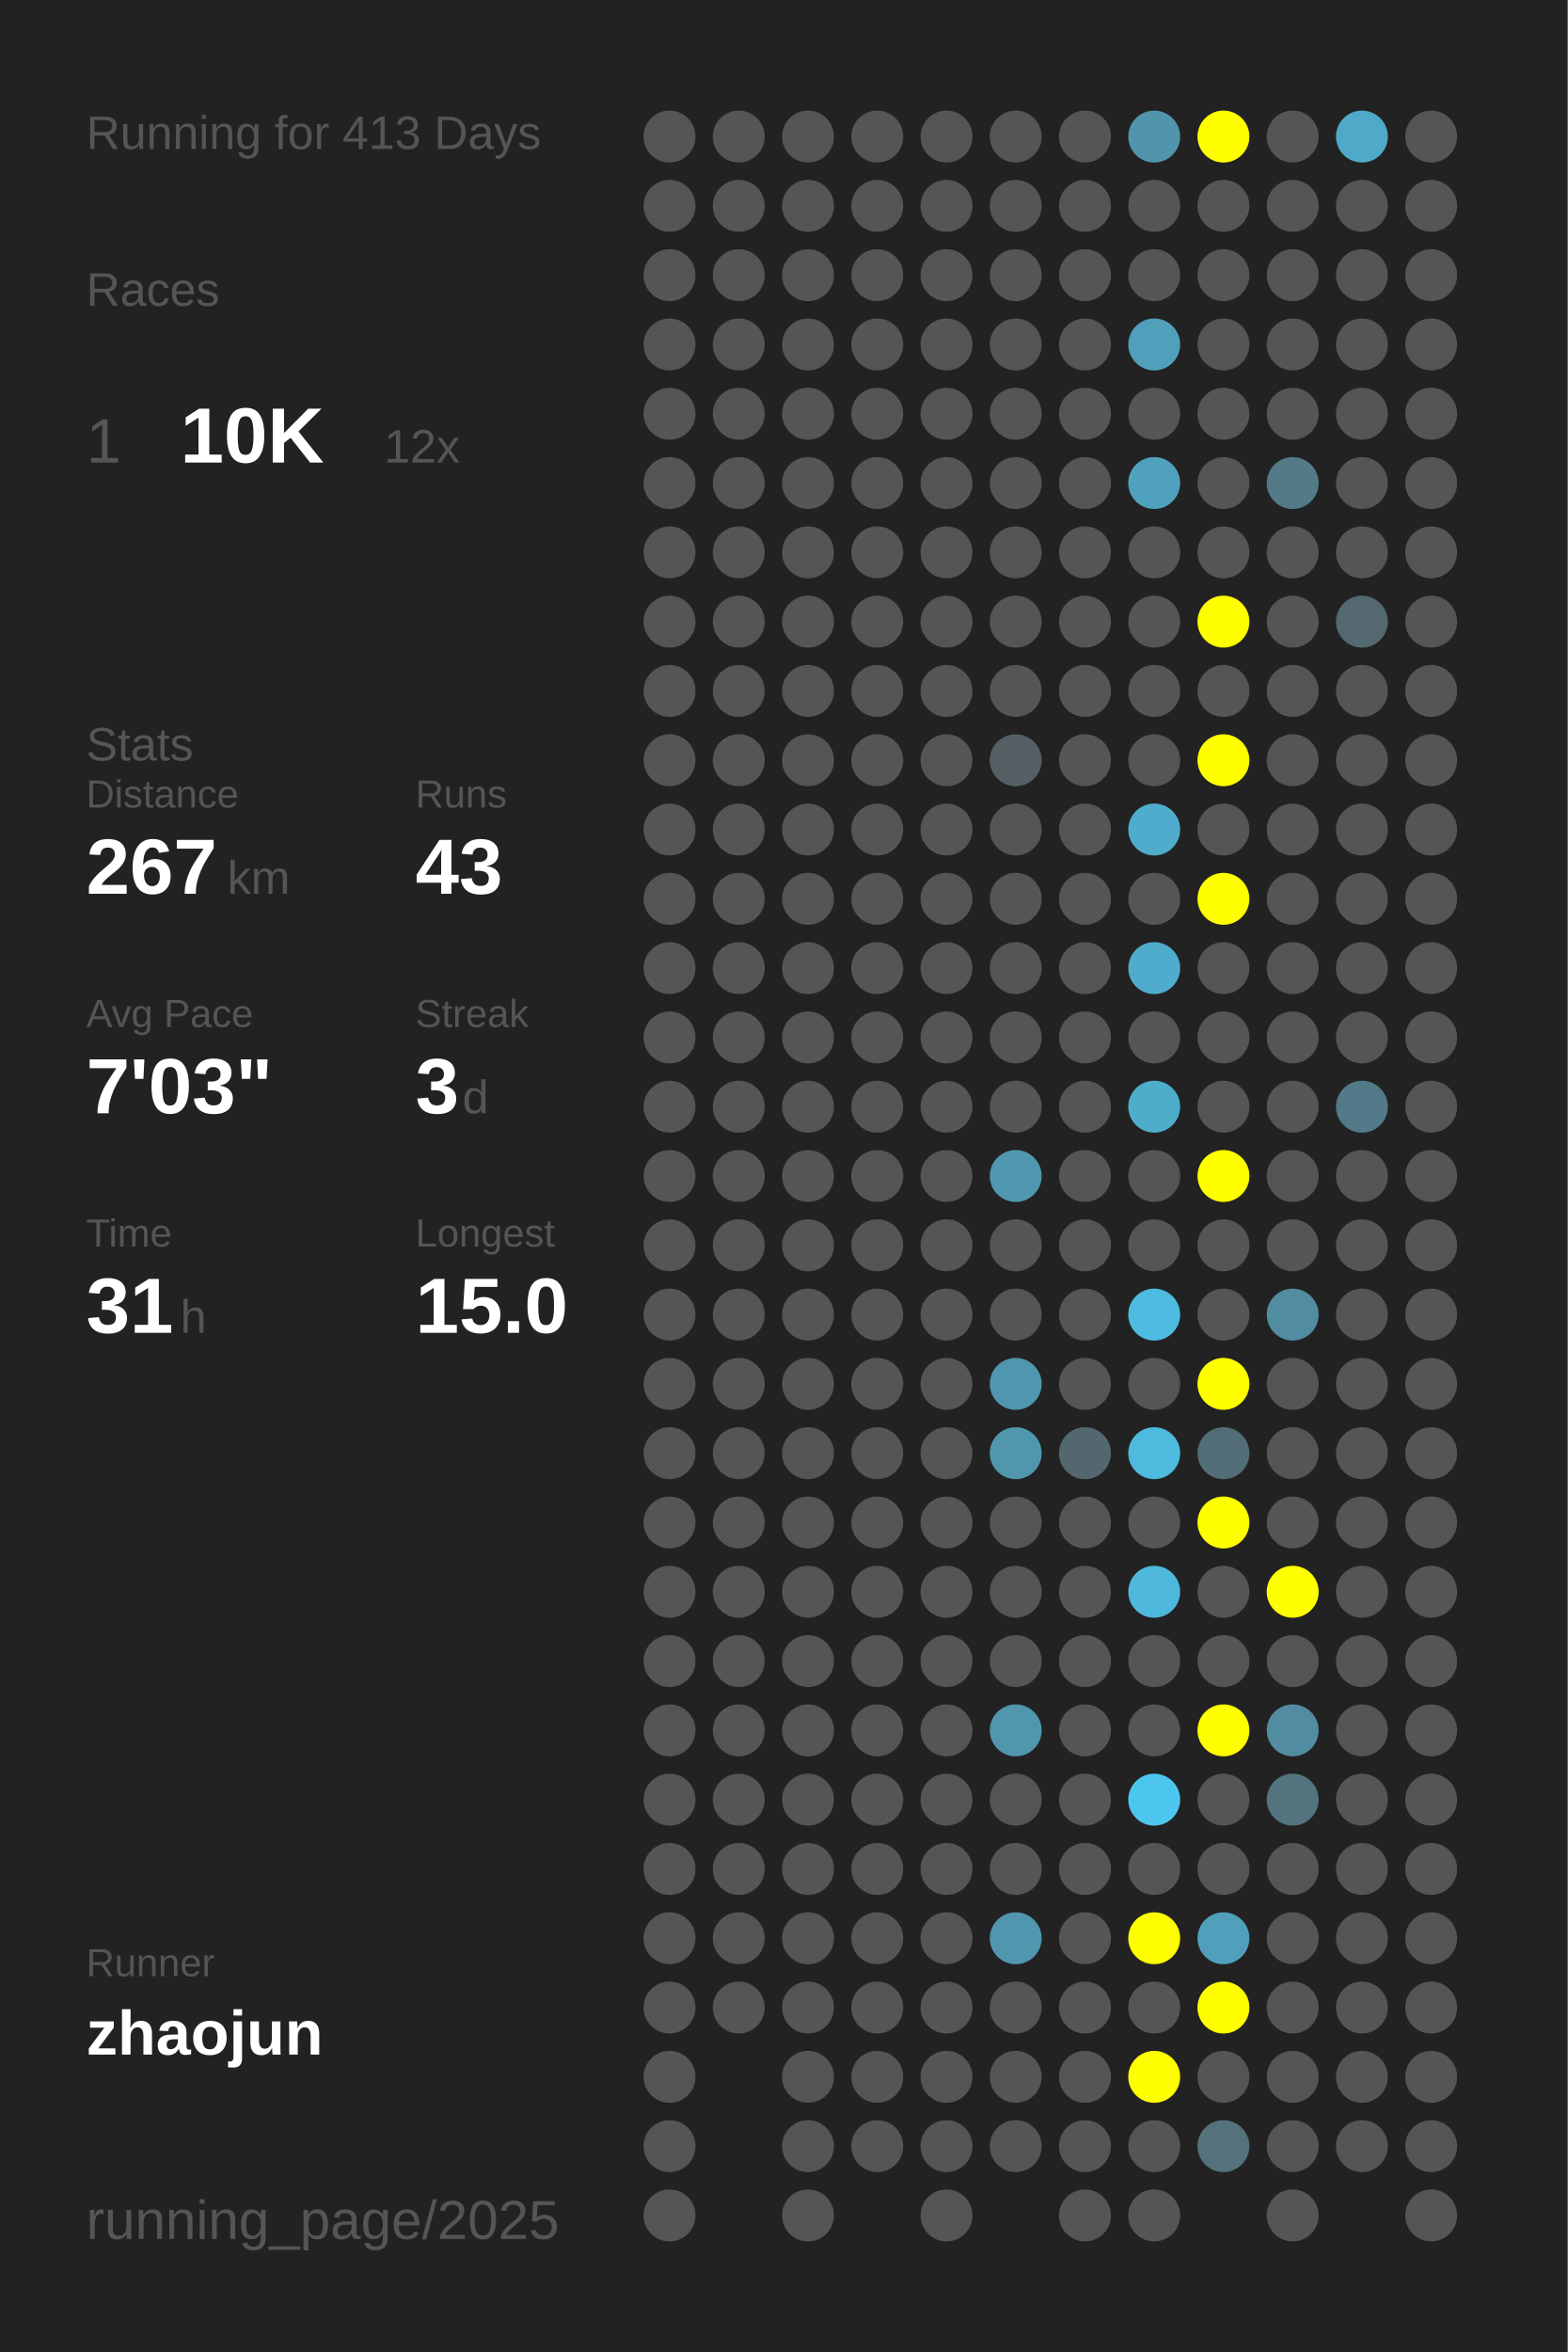
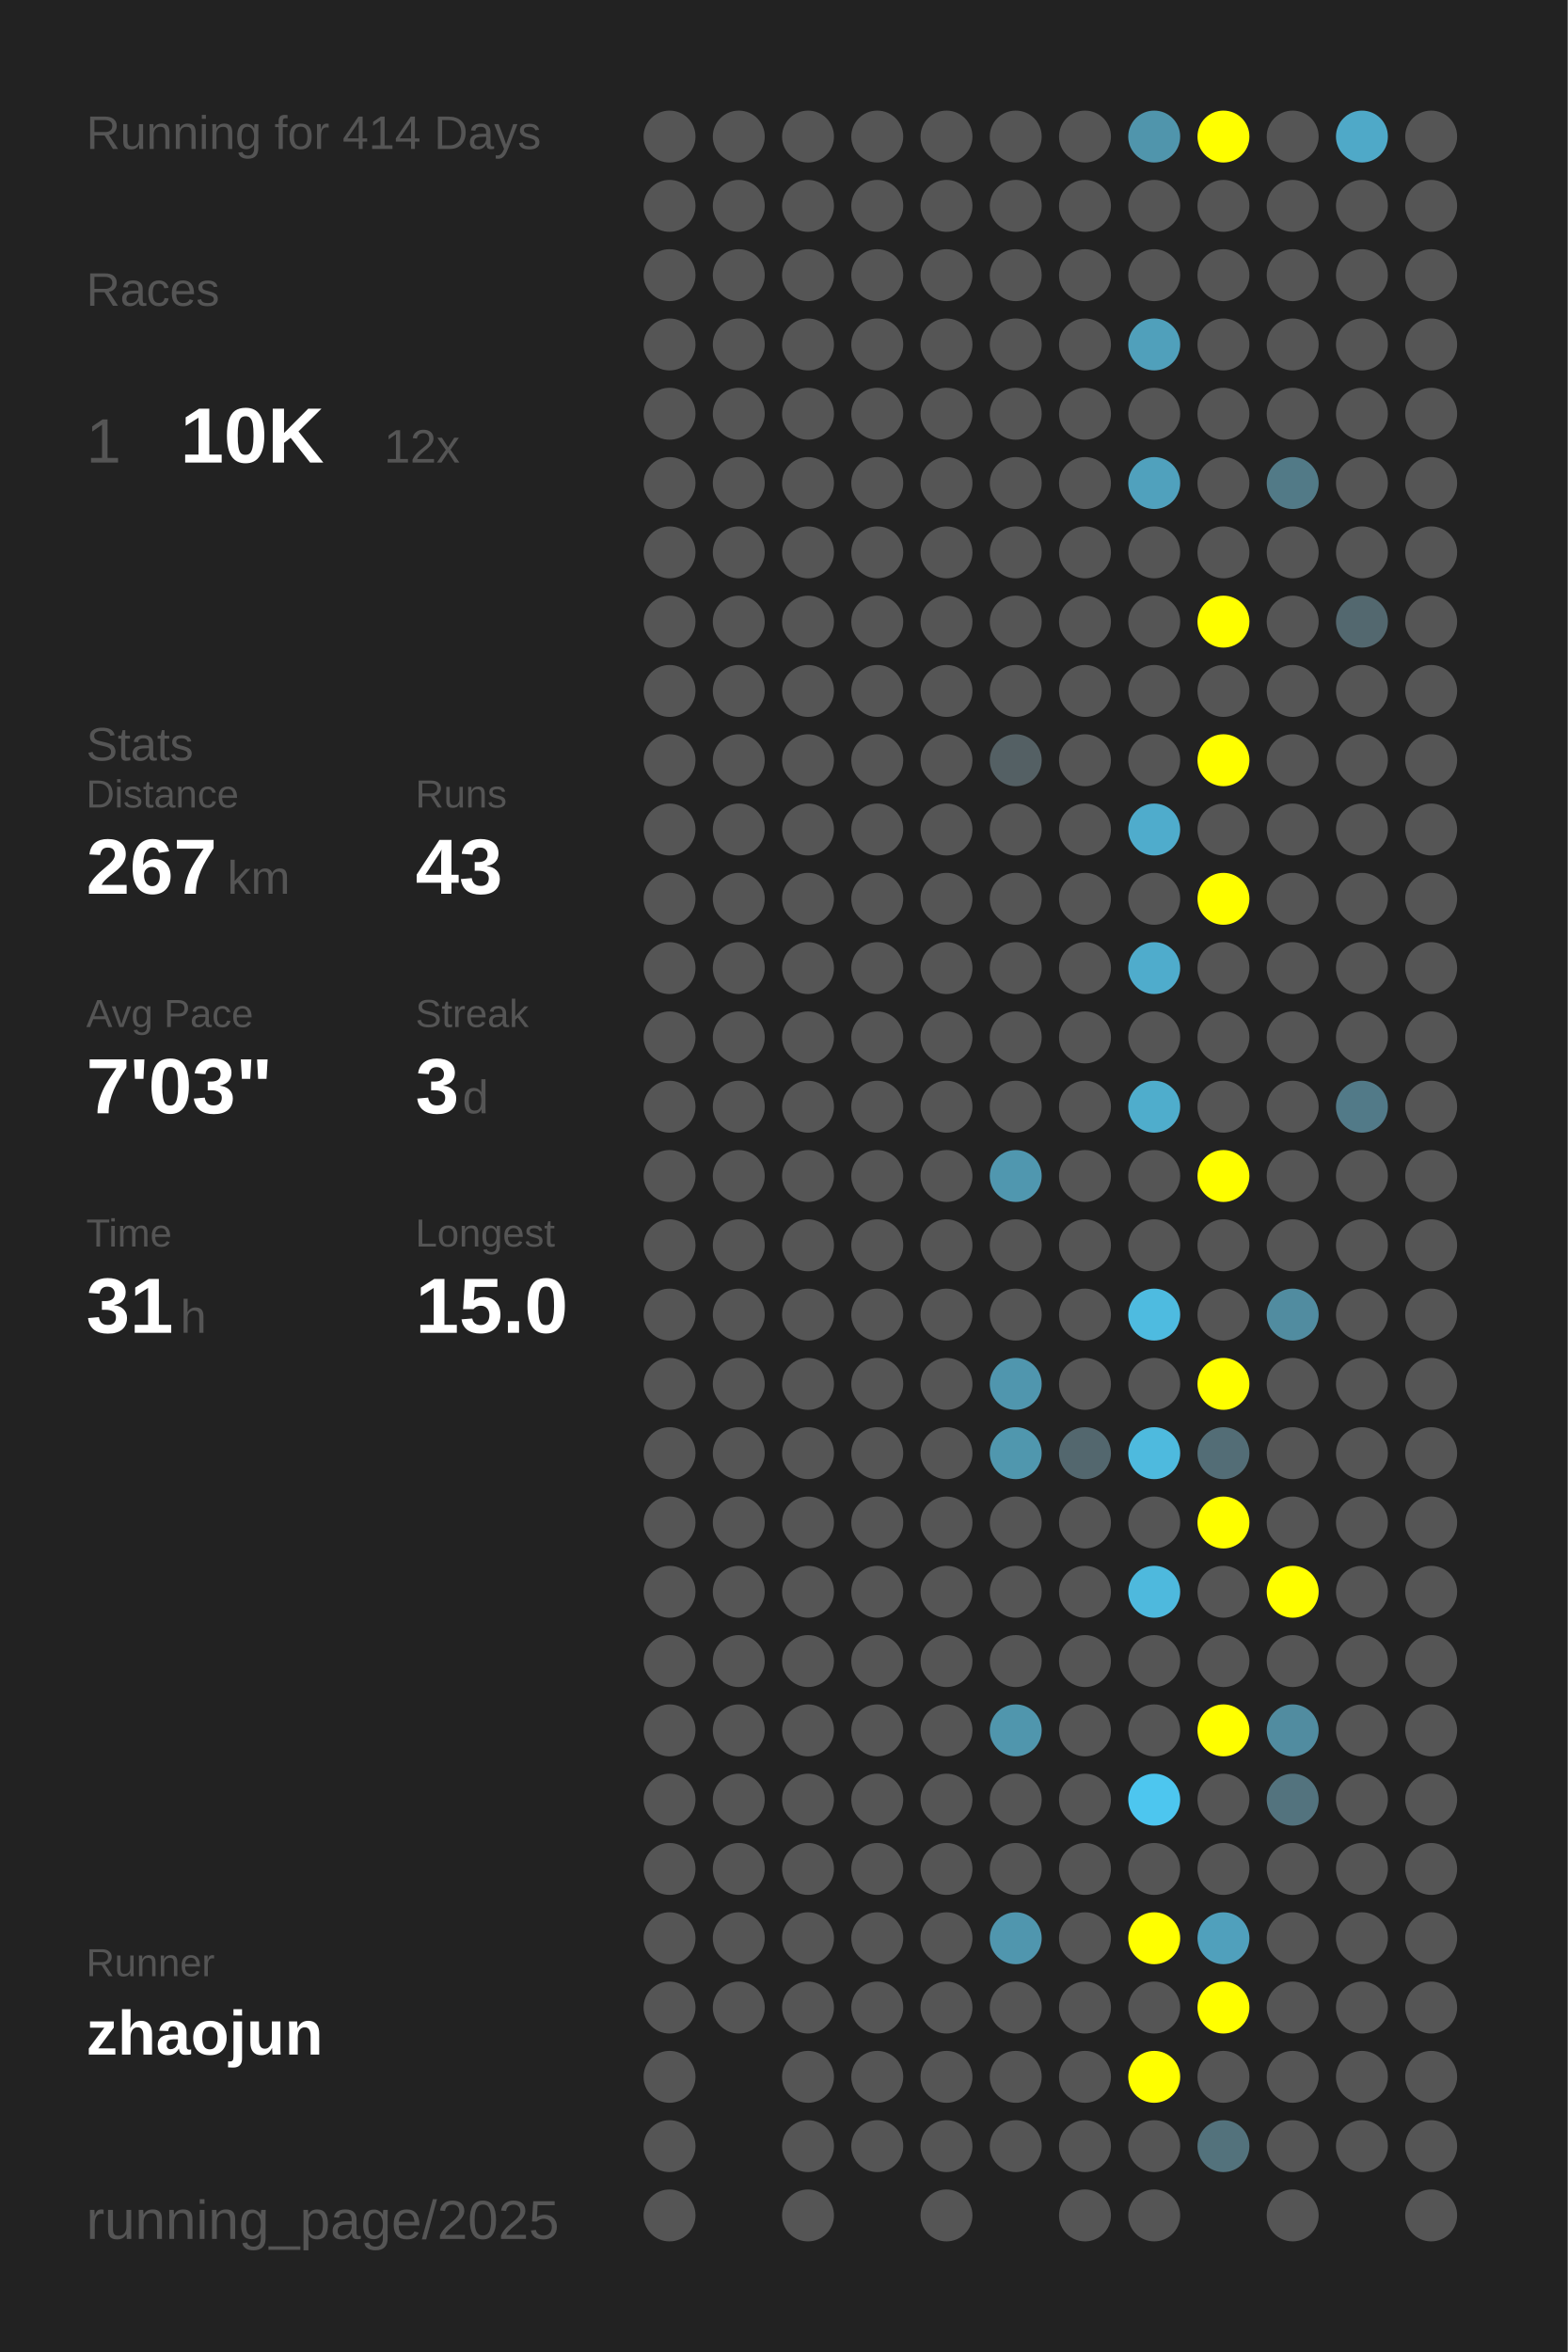
<svg xmlns="http://www.w3.org/2000/svg" baseProfile="full" height="300mm" version="1.1" viewBox="0,0,200,300" width="200mm">
  <defs />
  <rect fill="#222222" height="300" width="200" x="0" y="0" />
-   <text fill="#555555" style="font-size:6px; font-family:Arial;" x="11" y="19">Running for 413 Days</text>
+   <text fill="#555555" style="font-size:6px; font-family:Arial;" x="11" y="19">Running for 414 Days</text>
  <text fill="#555555" style="font-size:6px; font-family:Arial;" x="11" y="39">Races</text>
  <text fill="#555555" style="font-size:8px; font-family:Arial;" x="11" y="59">1</text>
  <text fill="#FFFFFF" style="font-size:10px; font-family:Arial; font-weight:bold;" x="23" y="59">10K</text>
  <text fill="#555555" style="font-size:6px; font-family:Arial;" x="49" y="59">12x</text>
  <text fill="#555555" style="font-size:6px; font-family:Arial;" x="11" y="97">Stats</text>
  <text fill="#555555" style="font-size:5px; font-family:Arial;" x="11" y="103">Distance</text>
  <text fill="#FFFFFF" style="font-size:10px; font-family:Arial; font-weight:bold;" x="11" y="114">267</text>
  <text fill="#555555" style="font-size:6px; font-family:Arial;" x="29" y="114">km</text>
  <text fill="#555555" style="font-size:5px; font-family:Arial;" x="53" y="103">Runs</text>
  <text fill="#FFFFFF" style="font-size:10px; font-family:Arial; font-weight:bold;" x="53" y="114">43</text>
  <text fill="#555555" style="font-size:5px; font-family:Arial;" x="11" y="131">Avg Pace</text>
  <text fill="#FFFFFF" style="font-size:10px; font-family:Arial; font-weight:bold;" x="11" y="142">7'03"</text>
  <text fill="#555555" style="font-size:5px; font-family:Arial;" x="53" y="131">Streak</text>
  <text fill="#FFFFFF" style="font-size:10px; font-family:Arial; font-weight:bold;" x="53" y="142">3</text>
  <text fill="#555555" style="font-size:6px; font-family:Arial;" x="59" y="142">d</text>
  <text fill="#555555" style="font-size:5px; font-family:Arial;" x="11" y="159">Time</text>
  <text fill="#FFFFFF" style="font-size:10px; font-family:Arial; font-weight:bold;" x="11" y="170">31</text>
  <text fill="#555555" style="font-size:6px; font-family:Arial;" x="23" y="170">h</text>
  <text fill="#555555" style="font-size:5px; font-family:Arial;" x="53" y="159">Longest</text>
  <text fill="#FFFFFF" style="font-size:10px; font-family:Arial; font-weight:bold;" x="53" y="170">15.0</text>
  <text fill="#555555" style="font-size:5px; font-family:Arial;" x="11" y="252.065">Runner</text>
  <text fill="#FFFFFF" style="font-size:8px; font-family:Arial; font-weight:bold;" x="11" y="262.065">zhaojun</text>
  <text fill="#555555" style="font-size:7px; font-family:Arial;" x="11" y="285.581">running_page/2025</text>
  <circle cx="85.417" cy="17.419" fill="#555555" r="3.312" />
  <circle cx="85.417" cy="26.258" fill="#555555" r="3.312" />
  <circle cx="85.417" cy="35.097" fill="#555555" r="3.312" />
  <circle cx="85.417" cy="43.935" fill="#555555" r="3.312" />
  <circle cx="85.417" cy="52.774" fill="#555555" r="3.312" />
  <circle cx="85.417" cy="61.613" fill="#555555" r="3.312" />
  <circle cx="85.417" cy="70.452" fill="#555555" r="3.312" />
  <circle cx="85.417" cy="79.29" fill="#555555" r="3.312" />
  <circle cx="85.417" cy="88.129" fill="#555555" r="3.312" />
  <circle cx="85.417" cy="96.968" fill="#555555" r="3.312" />
  <circle cx="85.417" cy="105.806" fill="#555555" r="3.312" />
  <circle cx="85.417" cy="114.645" fill="#555555" r="3.312" />
  <circle cx="85.417" cy="123.484" fill="#555555" r="3.312" />
  <circle cx="85.417" cy="132.323" fill="#555555" r="3.312" />
  <circle cx="85.417" cy="141.161" fill="#555555" r="3.312" />
  <circle cx="85.417" cy="150" fill="#555555" r="3.312" />
  <circle cx="85.417" cy="158.839" fill="#555555" r="3.312" />
  <circle cx="85.417" cy="167.677" fill="#555555" r="3.312" />
  <circle cx="85.417" cy="176.516" fill="#555555" r="3.312" />
  <circle cx="85.417" cy="185.355" fill="#555555" r="3.312" />
  <circle cx="85.417" cy="194.194" fill="#555555" r="3.312" />
  <circle cx="85.417" cy="203.032" fill="#555555" r="3.312" />
  <circle cx="85.417" cy="211.871" fill="#555555" r="3.312" />
  <circle cx="85.417" cy="220.71" fill="#555555" r="3.312" />
  <circle cx="85.417" cy="229.548" fill="#555555" r="3.312" />
  <circle cx="85.417" cy="238.387" fill="#555555" r="3.312" />
  <circle cx="85.417" cy="247.226" fill="#555555" r="3.312" />
  <circle cx="85.417" cy="256.065" fill="#555555" r="3.312" />
  <circle cx="85.417" cy="264.903" fill="#555555" r="3.312" />
  <circle cx="85.417" cy="273.742" fill="#555555" r="3.312" />
  <circle cx="85.417" cy="282.581" fill="#555555" r="3.312" />
  <circle cx="94.25" cy="17.419" fill="#555555" r="3.312" />
  <circle cx="94.25" cy="26.258" fill="#555555" r="3.312" />
  <circle cx="94.25" cy="35.097" fill="#555555" r="3.312" />
  <circle cx="94.25" cy="43.935" fill="#555555" r="3.312" />
  <circle cx="94.25" cy="52.774" fill="#555555" r="3.312" />
  <circle cx="94.25" cy="61.613" fill="#555555" r="3.312" />
  <circle cx="94.25" cy="70.452" fill="#555555" r="3.312" />
  <circle cx="94.25" cy="79.29" fill="#555555" r="3.312" />
  <circle cx="94.25" cy="88.129" fill="#555555" r="3.312" />
  <circle cx="94.25" cy="96.968" fill="#555555" r="3.312" />
  <circle cx="94.25" cy="105.806" fill="#555555" r="3.312" />
  <circle cx="94.25" cy="114.645" fill="#555555" r="3.312" />
  <circle cx="94.25" cy="123.484" fill="#555555" r="3.312" />
  <circle cx="94.25" cy="132.323" fill="#555555" r="3.312" />
  <circle cx="94.25" cy="141.161" fill="#555555" r="3.312" />
  <circle cx="94.25" cy="150" fill="#555555" r="3.312" />
  <circle cx="94.25" cy="158.839" fill="#555555" r="3.312" />
  <circle cx="94.25" cy="167.677" fill="#555555" r="3.312" />
  <circle cx="94.25" cy="176.516" fill="#555555" r="3.312" />
  <circle cx="94.25" cy="185.355" fill="#555555" r="3.312" />
  <circle cx="94.25" cy="194.194" fill="#555555" r="3.312" />
  <circle cx="94.25" cy="203.032" fill="#555555" r="3.312" />
  <circle cx="94.25" cy="211.871" fill="#555555" r="3.312" />
  <circle cx="94.25" cy="220.71" fill="#555555" r="3.312" />
  <circle cx="94.25" cy="229.548" fill="#555555" r="3.312" />
  <circle cx="94.25" cy="238.387" fill="#555555" r="3.312" />
  <circle cx="94.25" cy="247.226" fill="#555555" r="3.312" />
  <circle cx="94.25" cy="256.065" fill="#555555" r="3.312" />
  <circle cx="103.083" cy="17.419" fill="#555555" r="3.312" />
  <circle cx="103.083" cy="26.258" fill="#555555" r="3.312" />
  <circle cx="103.083" cy="35.097" fill="#555555" r="3.312" />
  <circle cx="103.083" cy="43.935" fill="#555555" r="3.312" />
  <circle cx="103.083" cy="52.774" fill="#555555" r="3.312" />
  <circle cx="103.083" cy="61.613" fill="#555555" r="3.312" />
  <circle cx="103.083" cy="70.452" fill="#555555" r="3.312" />
  <circle cx="103.083" cy="79.29" fill="#555555" r="3.312" />
  <circle cx="103.083" cy="88.129" fill="#555555" r="3.312" />
  <circle cx="103.083" cy="96.968" fill="#555555" r="3.312" />
  <circle cx="103.083" cy="105.806" fill="#555555" r="3.312" />
  <circle cx="103.083" cy="114.645" fill="#555555" r="3.312" />
  <circle cx="103.083" cy="123.484" fill="#555555" r="3.312" />
  <circle cx="103.083" cy="132.323" fill="#555555" r="3.312" />
  <circle cx="103.083" cy="141.161" fill="#555555" r="3.312" />
  <circle cx="103.083" cy="150" fill="#555555" r="3.312" />
  <circle cx="103.083" cy="158.839" fill="#555555" r="3.312" />
  <circle cx="103.083" cy="167.677" fill="#555555" r="3.312" />
  <circle cx="103.083" cy="176.516" fill="#555555" r="3.312" />
  <circle cx="103.083" cy="185.355" fill="#555555" r="3.312" />
  <circle cx="103.083" cy="194.194" fill="#555555" r="3.312" />
  <circle cx="103.083" cy="203.032" fill="#555555" r="3.312" />
  <circle cx="103.083" cy="211.871" fill="#555555" r="3.312" />
  <circle cx="103.083" cy="220.71" fill="#555555" r="3.312" />
  <circle cx="103.083" cy="229.548" fill="#555555" r="3.312" />
  <circle cx="103.083" cy="238.387" fill="#555555" r="3.312" />
  <circle cx="103.083" cy="247.226" fill="#555555" r="3.312" />
  <circle cx="103.083" cy="256.065" fill="#555555" r="3.312" />
  <circle cx="103.083" cy="264.903" fill="#555555" r="3.312" />
  <circle cx="103.083" cy="273.742" fill="#555555" r="3.312" />
  <circle cx="103.083" cy="282.581" fill="#555555" r="3.312" />
  <circle cx="111.917" cy="17.419" fill="#555555" r="3.312" />
  <circle cx="111.917" cy="26.258" fill="#555555" r="3.312" />
  <circle cx="111.917" cy="35.097" fill="#555555" r="3.312" />
  <circle cx="111.917" cy="43.935" fill="#555555" r="3.312" />
  <circle cx="111.917" cy="52.774" fill="#555555" r="3.312" />
  <circle cx="111.917" cy="61.613" fill="#555555" r="3.312" />
  <circle cx="111.917" cy="70.452" fill="#555555" r="3.312" />
  <circle cx="111.917" cy="79.29" fill="#555555" r="3.312" />
  <circle cx="111.917" cy="88.129" fill="#555555" r="3.312" />
  <circle cx="111.917" cy="96.968" fill="#555555" r="3.312" />
  <circle cx="111.917" cy="105.806" fill="#555555" r="3.312" />
  <circle cx="111.917" cy="114.645" fill="#555555" r="3.312" />
  <circle cx="111.917" cy="123.484" fill="#555555" r="3.312" />
  <circle cx="111.917" cy="132.323" fill="#555555" r="3.312" />
  <circle cx="111.917" cy="141.161" fill="#555555" r="3.312" />
  <circle cx="111.917" cy="150" fill="#555555" r="3.312" />
  <circle cx="111.917" cy="158.839" fill="#555555" r="3.312" />
  <circle cx="111.917" cy="167.677" fill="#555555" r="3.312" />
  <circle cx="111.917" cy="176.516" fill="#555555" r="3.312" />
  <circle cx="111.917" cy="185.355" fill="#555555" r="3.312" />
  <circle cx="111.917" cy="194.194" fill="#555555" r="3.312" />
  <circle cx="111.917" cy="203.032" fill="#555555" r="3.312" />
  <circle cx="111.917" cy="211.871" fill="#555555" r="3.312" />
  <circle cx="111.917" cy="220.71" fill="#555555" r="3.312" />
  <circle cx="111.917" cy="229.548" fill="#555555" r="3.312" />
  <circle cx="111.917" cy="238.387" fill="#555555" r="3.312" />
  <circle cx="111.917" cy="247.226" fill="#555555" r="3.312" />
  <circle cx="111.917" cy="256.065" fill="#555555" r="3.312" />
  <circle cx="111.917" cy="264.903" fill="#555555" r="3.312" />
  <circle cx="111.917" cy="273.742" fill="#555555" r="3.312" />
  <circle cx="120.75" cy="17.419" fill="#555555" r="3.312" />
  <circle cx="120.75" cy="26.258" fill="#555555" r="3.312" />
  <circle cx="120.75" cy="35.097" fill="#555555" r="3.312" />
  <circle cx="120.75" cy="43.935" fill="#555555" r="3.312" />
  <circle cx="120.75" cy="52.774" fill="#555555" r="3.312" />
  <circle cx="120.75" cy="61.613" fill="#555555" r="3.312" />
  <circle cx="120.75" cy="70.452" fill="#555555" r="3.312" />
  <circle cx="120.75" cy="79.29" fill="#555555" r="3.312" />
  <circle cx="120.75" cy="88.129" fill="#555555" r="3.312" />
  <circle cx="120.75" cy="96.968" fill="#555555" r="3.312" />
  <circle cx="120.75" cy="105.806" fill="#555555" r="3.312" />
  <circle cx="120.75" cy="114.645" fill="#555555" r="3.312" />
  <circle cx="120.75" cy="123.484" fill="#555555" r="3.312" />
  <circle cx="120.75" cy="132.323" fill="#555555" r="3.312" />
  <circle cx="120.75" cy="141.161" fill="#555555" r="3.312" />
  <circle cx="120.75" cy="150" fill="#555555" r="3.312" />
  <circle cx="120.75" cy="158.839" fill="#555555" r="3.312" />
  <circle cx="120.75" cy="167.677" fill="#555555" r="3.312" />
  <circle cx="120.75" cy="176.516" fill="#555555" r="3.312" />
  <circle cx="120.75" cy="185.355" fill="#555555" r="3.312" />
  <circle cx="120.75" cy="194.194" fill="#555555" r="3.312" />
  <circle cx="120.75" cy="203.032" fill="#555555" r="3.312" />
  <circle cx="120.75" cy="211.871" fill="#555555" r="3.312" />
  <circle cx="120.75" cy="220.71" fill="#555555" r="3.312" />
  <circle cx="120.75" cy="229.548" fill="#555555" r="3.312" />
  <circle cx="120.75" cy="238.387" fill="#555555" r="3.312" />
  <circle cx="120.75" cy="247.226" fill="#555555" r="3.312" />
  <circle cx="120.75" cy="256.065" fill="#555555" r="3.312" />
  <circle cx="120.75" cy="264.903" fill="#555555" r="3.312" />
  <circle cx="120.75" cy="273.742" fill="#555555" r="3.312" />
  <circle cx="120.75" cy="282.581" fill="#555555" r="3.312" />
  <circle cx="129.583" cy="17.419" fill="#555555" r="3.312" />
  <circle cx="129.583" cy="26.258" fill="#555555" r="3.312" />
  <circle cx="129.583" cy="35.097" fill="#555555" r="3.312" />
  <circle cx="129.583" cy="43.935" fill="#555555" r="3.312" />
  <circle cx="129.583" cy="52.774" fill="#555555" r="3.312" />
  <circle cx="129.583" cy="61.613" fill="#555555" r="3.312" />
  <circle cx="129.583" cy="70.452" fill="#555555" r="3.312" />
  <circle cx="129.583" cy="79.29" fill="#555555" r="3.312" />
  <circle cx="129.583" cy="88.129" fill="#555555" r="3.312" />
  <circle cx="129.583" cy="96.968" fill="#546064" r="3.312" />
  <circle cx="129.583" cy="105.806" fill="#555555" r="3.312" />
  <circle cx="129.583" cy="114.645" fill="#555555" r="3.312" />
  <circle cx="129.583" cy="123.484" fill="#555555" r="3.312" />
  <circle cx="129.583" cy="132.323" fill="#555555" r="3.312" />
  <circle cx="129.583" cy="141.161" fill="#555555" r="3.312" />
  <circle cx="129.583" cy="150" fill="#5097af" r="3.312" />
  <circle cx="129.583" cy="158.839" fill="#555555" r="3.312" />
  <circle cx="129.583" cy="167.677" fill="#555555" r="3.312" />
  <circle cx="129.583" cy="176.516" fill="#5096ae" r="3.312" />
  <circle cx="129.583" cy="185.355" fill="#5097ae" r="3.312" />
  <circle cx="129.583" cy="194.194" fill="#555555" r="3.312" />
  <circle cx="129.583" cy="203.032" fill="#555555" r="3.312" />
  <circle cx="129.583" cy="211.871" fill="#555555" r="3.312" />
  <circle cx="129.583" cy="220.71" fill="#5096ad" r="3.312" />
  <circle cx="129.583" cy="229.548" fill="#555555" r="3.312" />
  <circle cx="129.583" cy="238.387" fill="#555555" r="3.312" />
  <circle cx="129.583" cy="247.226" fill="#5096ae" r="3.312" />
  <circle cx="129.583" cy="256.065" fill="#555555" r="3.312" />
  <circle cx="129.583" cy="264.903" fill="#555555" r="3.312" />
  <circle cx="129.583" cy="273.742" fill="#555555" r="3.312" />
  <circle cx="138.417" cy="17.419" fill="#555555" r="3.312" />
  <circle cx="138.417" cy="26.258" fill="#555555" r="3.312" />
  <circle cx="138.417" cy="35.097" fill="#555555" r="3.312" />
  <circle cx="138.417" cy="43.935" fill="#555555" r="3.312" />
  <circle cx="138.417" cy="52.774" fill="#555555" r="3.312" />
  <circle cx="138.417" cy="61.613" fill="#555555" r="3.312" />
  <circle cx="138.417" cy="70.452" fill="#555555" r="3.312" />
  <circle cx="138.417" cy="79.29" fill="#555555" r="3.312" />
  <circle cx="138.417" cy="88.129" fill="#555555" r="3.312" />
  <circle cx="138.417" cy="96.968" fill="#555555" r="3.312" />
  <circle cx="138.417" cy="105.806" fill="#555555" r="3.312" />
  <circle cx="138.417" cy="114.645" fill="#555555" r="3.312" />
  <circle cx="138.417" cy="123.484" fill="#555555" r="3.312" />
  <circle cx="138.417" cy="132.323" fill="#555555" r="3.312" />
  <circle cx="138.417" cy="141.161" fill="#555555" r="3.312" />
  <circle cx="138.417" cy="150" fill="#555555" r="3.312" />
  <circle cx="138.417" cy="158.839" fill="#555555" r="3.312" />
  <circle cx="138.417" cy="167.677" fill="#555555" r="3.312" />
  <circle cx="138.417" cy="176.516" fill="#555555" r="3.312" />
  <circle cx="138.417" cy="185.355" fill="#53676e" r="3.312" />
  <circle cx="138.417" cy="194.194" fill="#555555" r="3.312" />
  <circle cx="138.417" cy="203.032" fill="#555555" r="3.312" />
  <circle cx="138.417" cy="211.871" fill="#555555" r="3.312" />
  <circle cx="138.417" cy="220.71" fill="#555555" r="3.312" />
  <circle cx="138.417" cy="229.548" fill="#555555" r="3.312" />
  <circle cx="138.417" cy="238.387" fill="#555555" r="3.312" />
  <circle cx="138.417" cy="247.226" fill="#555555" r="3.312" />
  <circle cx="138.417" cy="256.065" fill="#555555" r="3.312" />
  <circle cx="138.417" cy="264.903" fill="#555555" r="3.312" />
  <circle cx="138.417" cy="273.742" fill="#555555" r="3.312" />
  <circle cx="138.417" cy="282.581" fill="#555555" r="3.312" />
  <circle cx="147.25" cy="17.419" fill="#5095ac" r="3.312" />
  <circle cx="147.25" cy="26.258" fill="#555555" r="3.312" />
  <circle cx="147.25" cy="35.097" fill="#555555" r="3.312" />
  <circle cx="147.25" cy="43.935" fill="#50a0bb" r="3.312" />
  <circle cx="147.25" cy="52.774" fill="#555555" r="3.312" />
  <circle cx="147.25" cy="61.613" fill="#50a1bd" r="3.312" />
  <circle cx="147.25" cy="70.452" fill="#555555" r="3.312" />
  <circle cx="147.25" cy="79.29" fill="#555555" r="3.312" />
  <circle cx="147.25" cy="88.129" fill="#555555" r="3.312" />
  <circle cx="147.25" cy="96.968" fill="#555555" r="3.312" />
  <circle cx="147.25" cy="105.806" fill="#4faccc" r="3.312" />
  <circle cx="147.25" cy="114.645" fill="#555555" r="3.312" />
  <circle cx="147.25" cy="123.484" fill="#4faccc" r="3.312" />
  <circle cx="147.25" cy="132.323" fill="#555555" r="3.312" />
  <circle cx="147.25" cy="141.161" fill="#4fadcc" r="3.312" />
  <circle cx="147.25" cy="150" fill="#555555" r="3.312" />
  <circle cx="147.25" cy="158.839" fill="#555555" r="3.312" />
  <circle cx="147.25" cy="167.677" fill="#4ebbe0" r="3.312" />
  <circle cx="147.25" cy="176.516" fill="#555555" r="3.312" />
  <circle cx="147.25" cy="185.355" fill="#4ebade" r="3.312" />
  <circle cx="147.25" cy="194.194" fill="#555555" r="3.312" />
  <circle cx="147.25" cy="203.032" fill="#4eb9dd" r="3.312" />
  <circle cx="147.25" cy="211.871" fill="#555555" r="3.312" />
  <circle cx="147.25" cy="220.71" fill="#555555" r="3.312" />
  <circle cx="147.25" cy="229.548" fill="#4dc6ef" r="3.312" />
  <circle cx="147.25" cy="238.387" fill="#555555" r="3.312" />
  <circle cx="147.25" cy="247.226" fill="#FFFF00" r="3.312" />
  <circle cx="147.25" cy="256.065" fill="#555555" r="3.312" />
  <circle cx="147.25" cy="264.903" fill="#FFFF00" r="3.312" />
  <circle cx="147.25" cy="273.742" fill="#555555" r="3.312" />
  <circle cx="147.25" cy="282.581" fill="#555555" r="3.312" />
  <circle cx="156.083" cy="17.419" fill="#FFFF00" r="3.312" />
  <circle cx="156.083" cy="26.258" fill="#555555" r="3.312" />
  <circle cx="156.083" cy="35.097" fill="#555555" r="3.312" />
  <circle cx="156.083" cy="43.935" fill="#555555" r="3.312" />
  <circle cx="156.083" cy="52.774" fill="#555555" r="3.312" />
  <circle cx="156.083" cy="61.613" fill="#555555" r="3.312" />
  <circle cx="156.083" cy="70.452" fill="#555555" r="3.312" />
  <circle cx="156.083" cy="79.29" fill="#FFFF00" r="3.312" />
  <circle cx="156.083" cy="88.129" fill="#555555" r="3.312" />
  <circle cx="156.083" cy="96.968" fill="#FFFF00" r="3.312" />
  <circle cx="156.083" cy="105.806" fill="#555555" r="3.312" />
  <circle cx="156.083" cy="114.645" fill="#FFFF00" r="3.312" />
  <circle cx="156.083" cy="123.484" fill="#555555" r="3.312" />
  <circle cx="156.083" cy="132.323" fill="#555555" r="3.312" />
  <circle cx="156.083" cy="141.161" fill="#555555" r="3.312" />
  <circle cx="156.083" cy="150" fill="#FFFF00" r="3.312" />
  <circle cx="156.083" cy="158.839" fill="#555555" r="3.312" />
  <circle cx="156.083" cy="167.677" fill="#555555" r="3.312" />
  <circle cx="156.083" cy="176.516" fill="#FFFF00" r="3.312" />
  <circle cx="156.083" cy="185.355" fill="#536d76" r="3.312" />
  <circle cx="156.083" cy="194.194" fill="#FFFF00" r="3.312" />
  <circle cx="156.083" cy="203.032" fill="#555555" r="3.312" />
  <circle cx="156.083" cy="211.871" fill="#555555" r="3.312" />
  <circle cx="156.083" cy="220.71" fill="#FFFF00" r="3.312" />
  <circle cx="156.083" cy="229.548" fill="#555555" r="3.312" />
  <circle cx="156.083" cy="238.387" fill="#555555" r="3.312" />
  <circle cx="156.083" cy="247.226" fill="#50a0bc" r="3.312" />
  <circle cx="156.083" cy="256.065" fill="#FFFF00" r="3.312" />
  <circle cx="156.083" cy="264.903" fill="#555555" r="3.312" />
  <circle cx="156.083" cy="273.742" fill="#53727c" r="3.312" />
  <circle cx="164.917" cy="17.419" fill="#555555" r="3.312" />
  <circle cx="164.917" cy="26.258" fill="#555555" r="3.312" />
  <circle cx="164.917" cy="35.097" fill="#555555" r="3.312" />
  <circle cx="164.917" cy="43.935" fill="#555555" r="3.312" />
  <circle cx="164.917" cy="52.774" fill="#555555" r="3.312" />
  <circle cx="164.917" cy="61.613" fill="#527a87" r="3.312" />
  <circle cx="164.917" cy="70.452" fill="#555555" r="3.312" />
  <circle cx="164.917" cy="79.29" fill="#555555" r="3.312" />
  <circle cx="164.917" cy="88.129" fill="#555555" r="3.312" />
  <circle cx="164.917" cy="96.968" fill="#555555" r="3.312" />
  <circle cx="164.917" cy="105.806" fill="#555555" r="3.312" />
  <circle cx="164.917" cy="114.645" fill="#555555" r="3.312" />
  <circle cx="164.917" cy="123.484" fill="#555555" r="3.312" />
  <circle cx="164.917" cy="132.323" fill="#555555" r="3.312" />
  <circle cx="164.917" cy="141.161" fill="#555555" r="3.312" />
  <circle cx="164.917" cy="150" fill="#555555" r="3.312" />
  <circle cx="164.917" cy="158.839" fill="#555555" r="3.312" />
  <circle cx="164.917" cy="167.677" fill="#518ca0" r="3.312" />
  <circle cx="164.917" cy="176.516" fill="#555555" r="3.312" />
  <circle cx="164.917" cy="185.355" fill="#555555" r="3.312" />
  <circle cx="164.917" cy="194.194" fill="#555555" r="3.312" />
  <circle cx="164.917" cy="203.032" fill="#FFFF00" r="3.312" />
  <circle cx="164.917" cy="211.871" fill="#555555" r="3.312" />
  <circle cx="164.917" cy="220.71" fill="#518ca0" r="3.312" />
  <circle cx="164.917" cy="229.548" fill="#53737e" r="3.312" />
  <circle cx="164.917" cy="238.387" fill="#555555" r="3.312" />
  <circle cx="164.917" cy="247.226" fill="#555555" r="3.312" />
  <circle cx="164.917" cy="256.065" fill="#555555" r="3.312" />
  <circle cx="164.917" cy="264.903" fill="#555555" r="3.312" />
  <circle cx="164.917" cy="273.742" fill="#555555" r="3.312" />
  <circle cx="164.917" cy="282.581" fill="#555555" r="3.312" />
  <circle cx="173.75" cy="17.419" fill="#4fa9c8" r="3.312" />
  <circle cx="173.75" cy="26.258" fill="#555555" r="3.312" />
  <circle cx="173.75" cy="35.097" fill="#555555" r="3.312" />
  <circle cx="173.75" cy="43.935" fill="#555555" r="3.312" />
  <circle cx="173.75" cy="52.774" fill="#555555" r="3.312" />
  <circle cx="173.75" cy="61.613" fill="#555555" r="3.312" />
  <circle cx="173.75" cy="70.452" fill="#555555" r="3.312" />
  <circle cx="173.75" cy="79.29" fill="#53686f" r="3.312" />
  <circle cx="173.75" cy="88.129" fill="#555555" r="3.312" />
  <circle cx="173.75" cy="96.968" fill="#555555" r="3.312" />
  <circle cx="173.75" cy="105.806" fill="#555555" r="3.312" />
  <circle cx="173.75" cy="114.645" fill="#555555" r="3.312" />
  <circle cx="173.75" cy="123.484" fill="#555555" r="3.312" />
  <circle cx="173.75" cy="132.323" fill="#555555" r="3.312" />
  <circle cx="173.75" cy="141.161" fill="#527a88" r="3.312" />
  <circle cx="173.75" cy="150" fill="#555555" r="3.312" />
  <circle cx="173.75" cy="158.839" fill="#555555" r="3.312" />
  <circle cx="173.75" cy="167.677" fill="#555555" r="3.312" />
  <circle cx="173.75" cy="176.516" fill="#555555" r="3.312" />
  <circle cx="173.75" cy="185.355" fill="#555555" r="3.312" />
  <circle cx="173.75" cy="194.194" fill="#555555" r="3.312" />
  <circle cx="173.75" cy="203.032" fill="#555555" r="3.312" />
  <circle cx="173.75" cy="211.871" fill="#555555" r="3.312" />
  <circle cx="173.75" cy="220.71" fill="#555555" r="3.312" />
  <circle cx="173.75" cy="229.548" fill="#555555" r="3.312" />
  <circle cx="173.75" cy="238.387" fill="#555555" r="3.312" />
  <circle cx="173.75" cy="247.226" fill="#555555" r="3.312" />
  <circle cx="173.75" cy="256.065" fill="#555555" r="3.312" />
  <circle cx="173.75" cy="264.903" fill="#555555" r="3.312" />
  <circle cx="173.75" cy="273.742" fill="#555555" r="3.312" />
  <circle cx="182.583" cy="17.419" fill="#555555" r="3.312" />
  <circle cx="182.583" cy="26.258" fill="#555555" r="3.312" />
  <circle cx="182.583" cy="35.097" fill="#555555" r="3.312" />
  <circle cx="182.583" cy="43.935" fill="#555555" r="3.312" />
  <circle cx="182.583" cy="52.774" fill="#555555" r="3.312" />
  <circle cx="182.583" cy="61.613" fill="#555555" r="3.312" />
  <circle cx="182.583" cy="70.452" fill="#555555" r="3.312" />
  <circle cx="182.583" cy="79.29" fill="#555555" r="3.312" />
  <circle cx="182.583" cy="88.129" fill="#555555" r="3.312" />
  <circle cx="182.583" cy="96.968" fill="#555555" r="3.312" />
  <circle cx="182.583" cy="105.806" fill="#555555" r="3.312" />
  <circle cx="182.583" cy="114.645" fill="#555555" r="3.312" />
  <circle cx="182.583" cy="123.484" fill="#555555" r="3.312" />
  <circle cx="182.583" cy="132.323" fill="#555555" r="3.312" />
  <circle cx="182.583" cy="141.161" fill="#555555" r="3.312" />
  <circle cx="182.583" cy="150" fill="#555555" r="3.312" />
  <circle cx="182.583" cy="158.839" fill="#555555" r="3.312" />
  <circle cx="182.583" cy="167.677" fill="#555555" r="3.312" />
  <circle cx="182.583" cy="176.516" fill="#555555" r="3.312" />
  <circle cx="182.583" cy="185.355" fill="#555555" r="3.312" />
  <circle cx="182.583" cy="194.194" fill="#555555" r="3.312" />
  <circle cx="182.583" cy="203.032" fill="#555555" r="3.312" />
  <circle cx="182.583" cy="211.871" fill="#555555" r="3.312" />
  <circle cx="182.583" cy="220.71" fill="#555555" r="3.312" />
  <circle cx="182.583" cy="229.548" fill="#555555" r="3.312" />
  <circle cx="182.583" cy="238.387" fill="#555555" r="3.312" />
  <circle cx="182.583" cy="247.226" fill="#555555" r="3.312" />
  <circle cx="182.583" cy="256.065" fill="#555555" r="3.312" />
  <circle cx="182.583" cy="264.903" fill="#555555" r="3.312" />
  <circle cx="182.583" cy="273.742" fill="#555555" r="3.312" />
  <circle cx="182.583" cy="282.581" fill="#555555" r="3.312" />
</svg>
